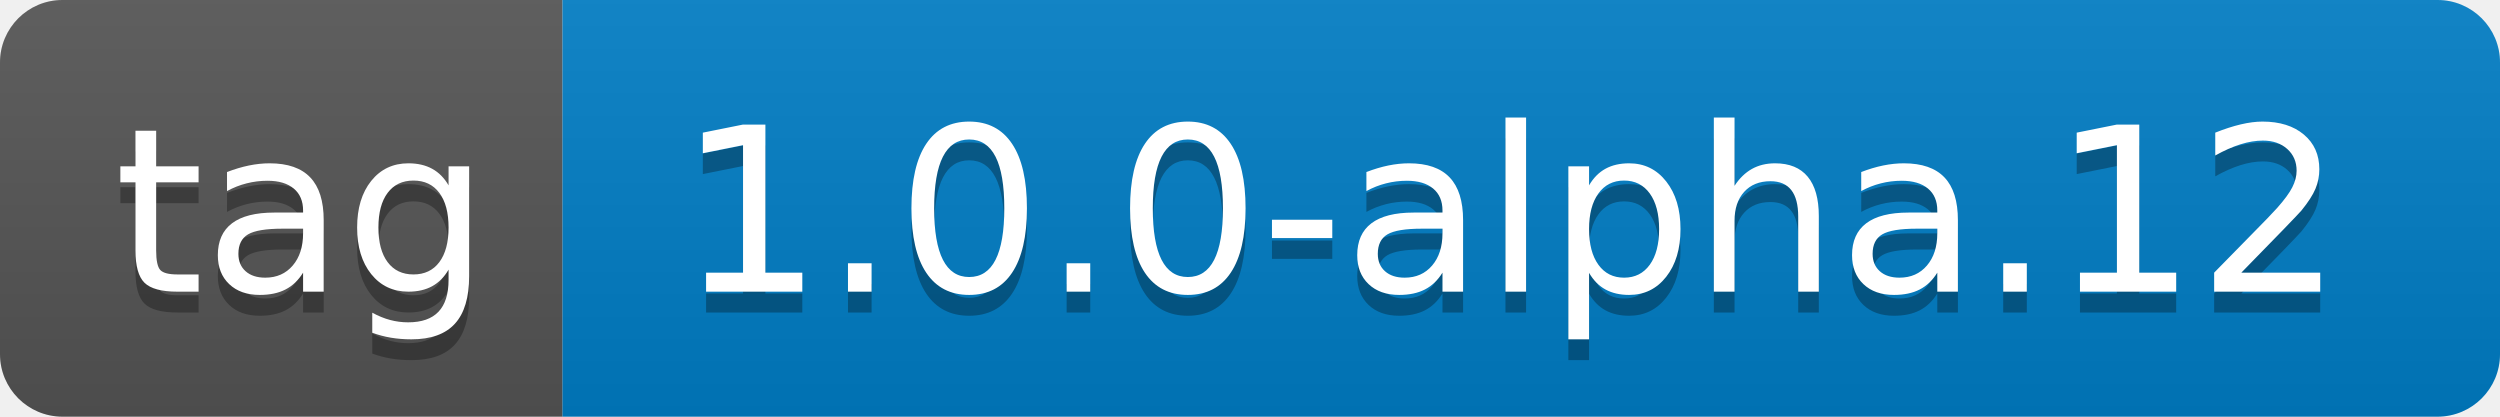
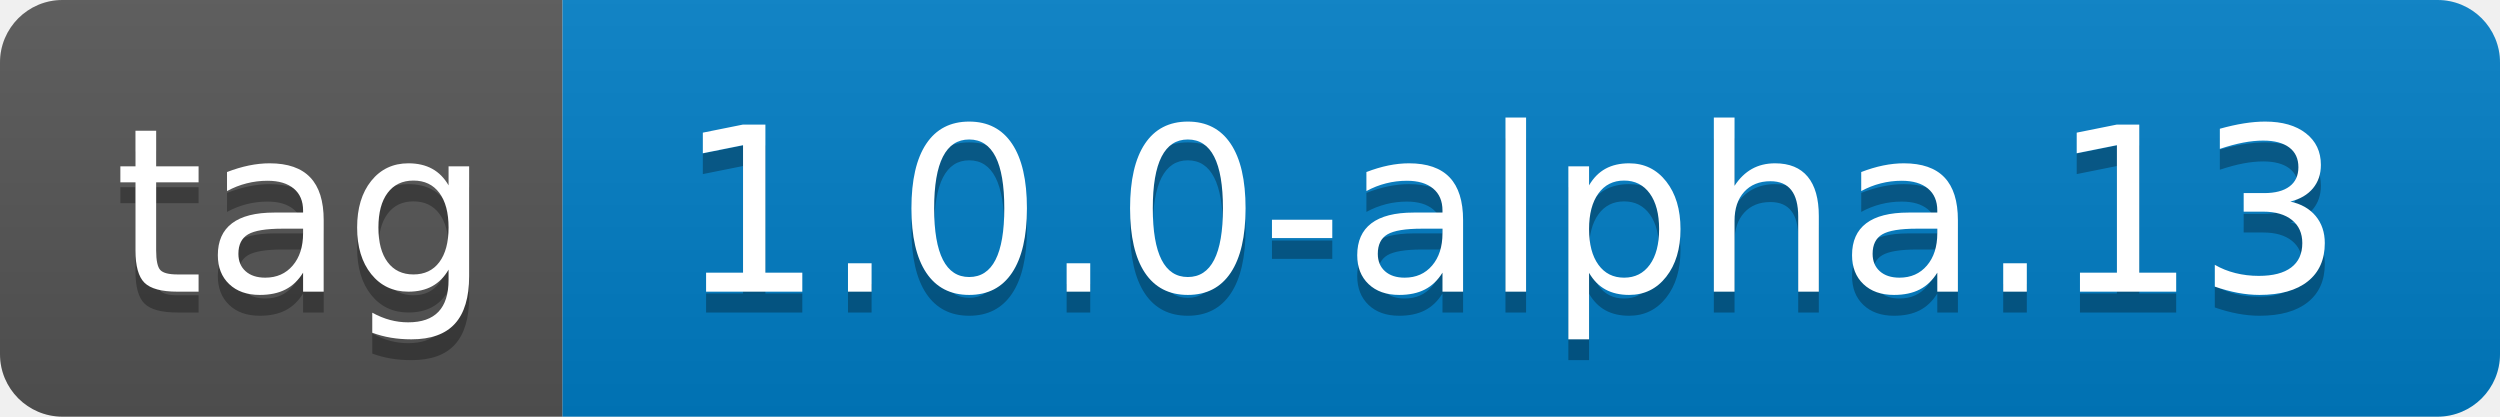
- <svg xmlns="http://www.w3.org/2000/svg" width="120" height="20" role="img" aria-label="tag: 1.0.0-alpha.12">
+ <svg xmlns="http://www.w3.org/2000/svg" width="120" height="20" role="img" aria-label="tag: 1.0.0-alpha.13">
  <linearGradient id="s" x2="0" y2="100%">
    <stop offset="0" stop-color="#bbb" stop-opacity=".1" />
    <stop offset="1" stop-opacity=".1" />
  </linearGradient>
  <clipPath id="r">
    <rect width="120" height="20" rx="3" fill="#fff" />
  </clipPath>
  <g clip-path="url(#r)">
    <rect width="27" height="20" fill="#555" />
    <rect x="27" width="93" height="20" fill="#007ec6" />
    <rect width="120" height="20" fill="url(#s)" />
  </g>
  <g fill="#fff" text-anchor="middle" font-family="Verdana,Geneva,DejaVu Sans,sans-serif" text-rendering="geometricPrecision" font-size="110">
    <text aria-hidden="true" x="145" y="150" fill="#010101" fill-opacity=".3" transform="scale(.1)" textLength="170">tag</text>
    <text x="145" y="140" transform="scale(.1)" fill="#fff" textLength="170">tag</text>
-     <text aria-hidden="true" x="725" y="150" fill="#010101" fill-opacity=".3" transform="scale(.1)" textLength="830">1.0.0-alpha.12</text>
-     <text x="725" y="140" transform="scale(.1)" fill="#fff" textLength="830">1.0.0-alpha.12</text>
+     <text aria-hidden="true" x="725" y="150" fill="#010101" fill-opacity=".3" transform="scale(.1)" textLength="830">1.0.0-alpha.13</text>
+     <text x="725" y="140" transform="scale(.1)" fill="#fff" textLength="830">1.0.0-alpha.13</text>
  </g>
</svg>
